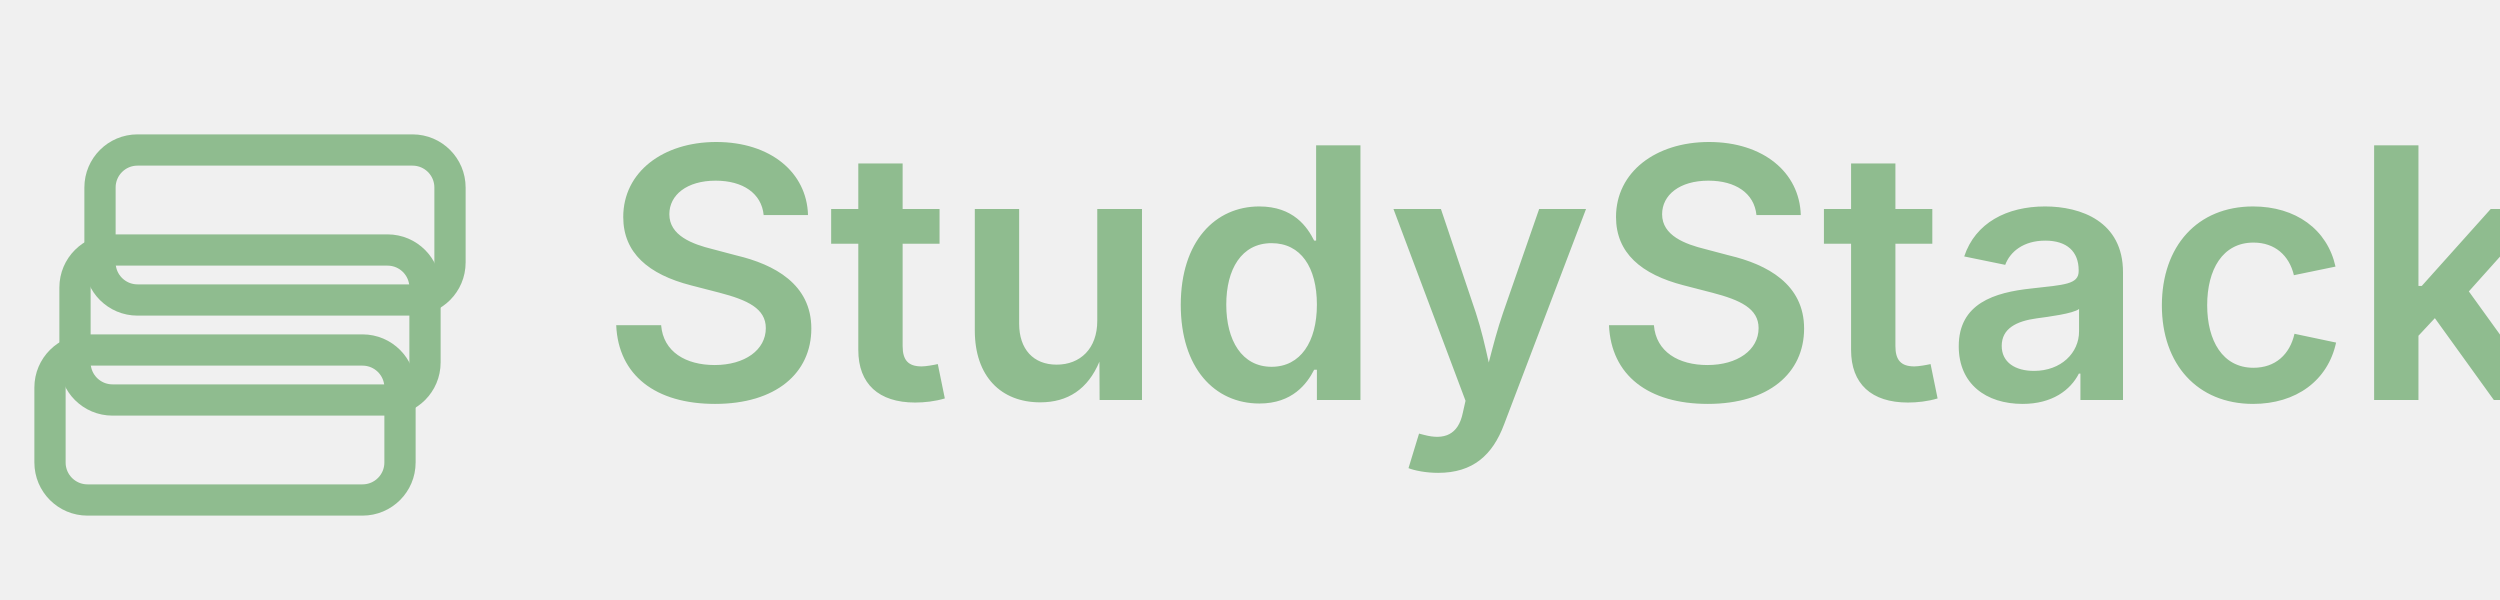
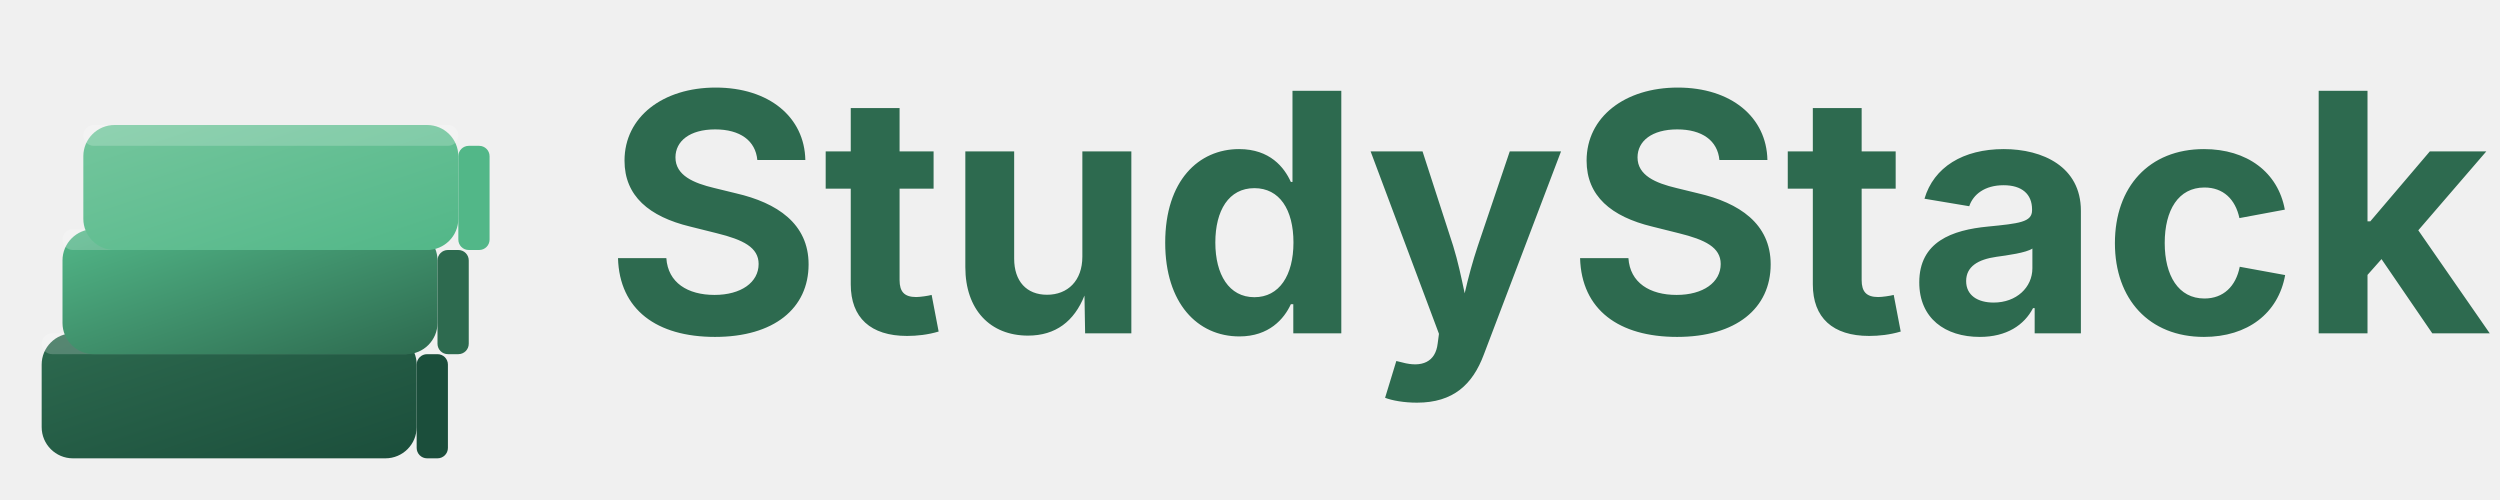
- <svg xmlns="http://www.w3.org/2000/svg" width="200" height="48" viewBox="0 0 200 48">
-   <g transform="translate(4, 8)">
-     <rect x="0" y="20" width="28" height="12" rx="3" fill="none" stroke="#8FBC8F" stroke-width="2.5" />
-     <rect x="2" y="12" width="28" height="12" rx="3" fill="none" stroke="#8FBC8F" stroke-width="2.5" />
-     <rect x="4" y="4" width="28" height="12" rx="3" fill="none" stroke="#8FBC8F" stroke-width="2.5" />
+ <svg xmlns="http://www.w3.org/2000/svg" width="240" height="48" viewBox="0 0 240 48">
+   <defs>
+     <linearGradient id="bookGradient1" x1="0%" y1="0%" x2="100%" y2="100%">
+       <stop offset="0%" style="stop-color:#2D6A4F;stop-opacity:1" />
+       <stop offset="100%" style="stop-color:#1B4E3B;stop-opacity:1" />
+     </linearGradient>
+     <linearGradient id="bookGradient2" x1="0%" y1="0%" x2="100%" y2="100%">
+       <stop offset="0%" style="stop-color:#52B788;stop-opacity:1" />
+       <stop offset="100%" style="stop-color:#2D6A4F;stop-opacity:1" />
+     </linearGradient>
+     <linearGradient id="bookGradient3" x1="0%" y1="0%" x2="100%" y2="100%">
+       <stop offset="0%" style="stop-color:#74C69D;stop-opacity:1" />
+       <stop offset="100%" style="stop-color:#52B788;stop-opacity:1" />
+     </linearGradient>
+   </defs>
+   <g transform="translate(4, 4)">
+     <rect x="0" y="28" width="36" height="12" rx="3" fill="url(#bookGradient1)" />
+     <rect x="0" y="28" width="36" height="2" rx="1" fill="#ffffff" opacity="0.2" />
+     <rect x="36" y="30" width="3" height="10" rx="1" fill="#1B4E3B" />
+     <rect x="2" y="18" width="36" height="12" rx="3" fill="url(#bookGradient2)" />
+     <rect x="2" y="18" width="36" height="2" rx="1" fill="#ffffff" opacity="0.2" />
+     <rect x="38" y="20" width="3" height="10" rx="1" fill="#2D6A4F" />
+     <rect x="4" y="8" width="36" height="12" rx="3" fill="url(#bookGradient3)" />
+     <rect x="4" y="8" width="36" height="2" rx="1" fill="#ffffff" opacity="0.2" />
+     <rect x="40" y="10" width="3" height="10" rx="1" fill="#52B788" />
  </g>
-   <text x="48" y="32" font-family="Inter, sans-serif" font-size="28" font-weight="600" fill="#8FBC8F">StudyStack</text>
+   <text x="58" y="32" font-family="Inter, sans-serif" font-size="32" font-weight="700" fill="#2D6A4F">StudyStack</text>
</svg>
